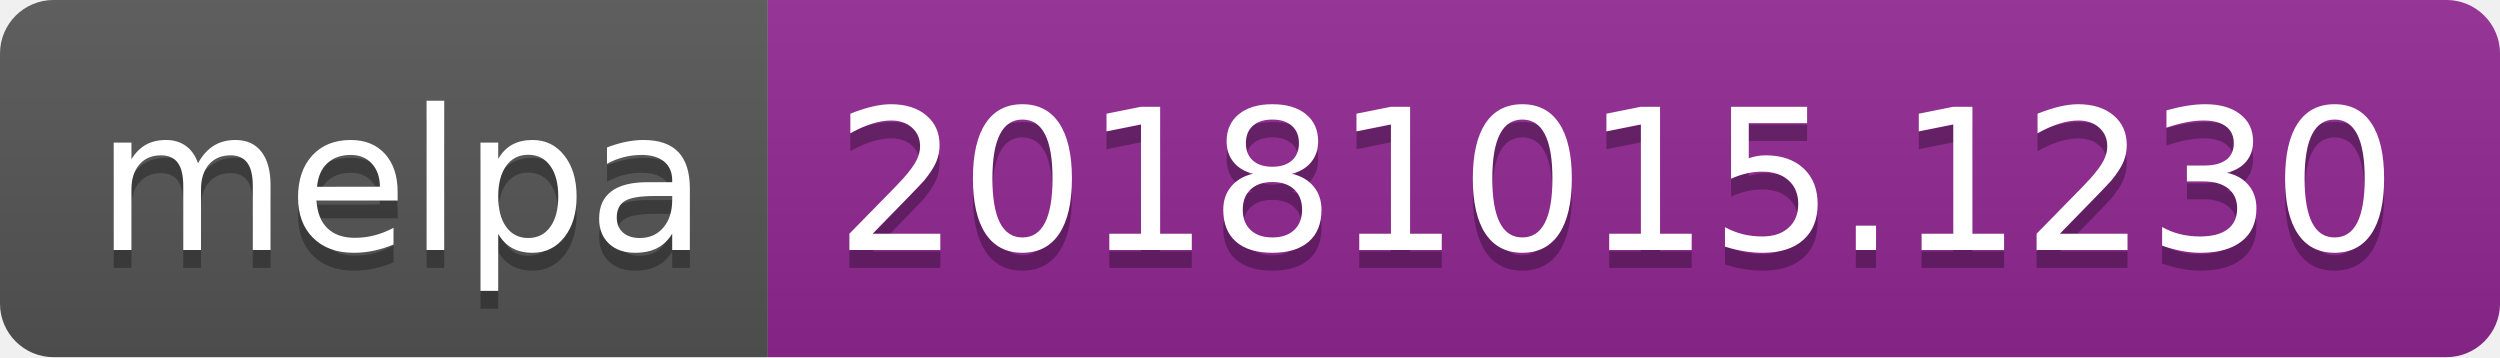
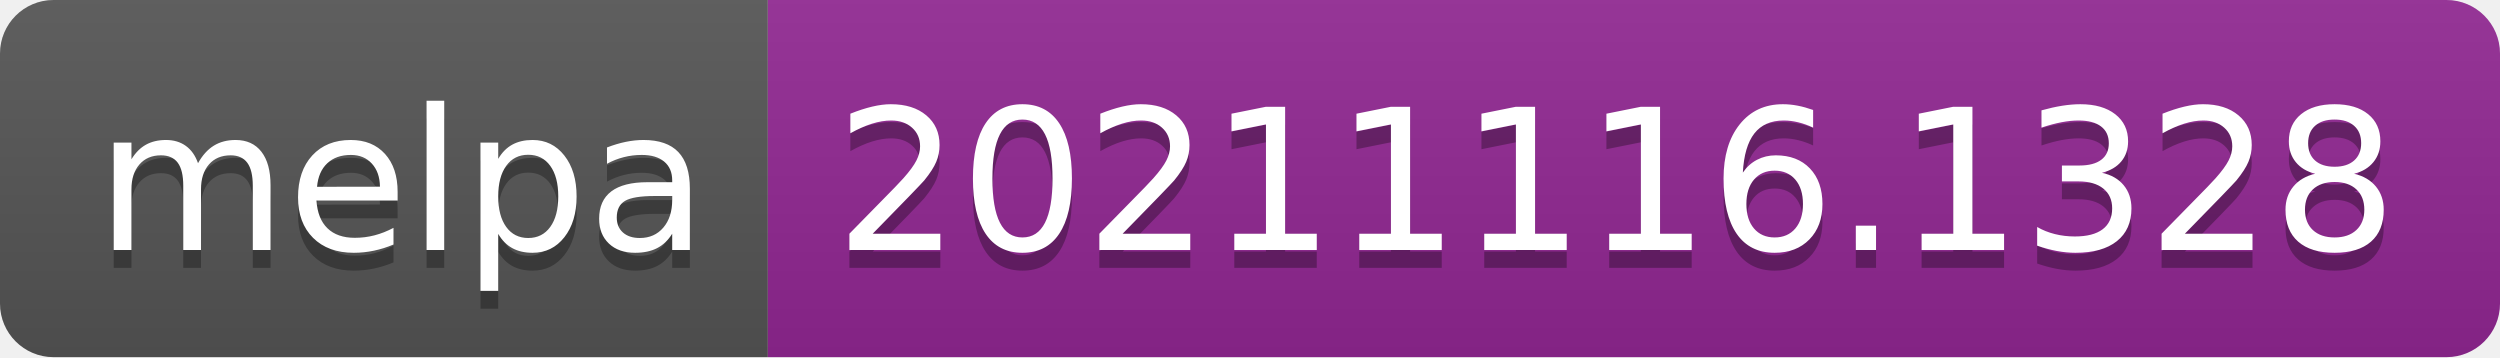
- <svg xmlns="http://www.w3.org/2000/svg" width="140" height="20" role="img" aria-label="melpa: 20181015.1230">
+ <svg xmlns="http://www.w3.org/2000/svg" width="140" height="20" role="img" aria-label="melpa: 20211116.1328">
  <linearGradient id="s" x2="0" y2="100%">
    <stop offset="0" stop-color="#bbb" stop-opacity=".1" />
    <stop offset="1" stop-opacity=".1" />
  </linearGradient>
  <clipPath id="r">
    <rect width="140" height="20" rx="3" fill="#fff" />
  </clipPath>
  <g clip-path="url(#r)">
    <rect width="43" height="20" fill="#555" />
    <rect x="43" width="97" height="20" fill="#922793" />
    <rect width="140" height="20" fill="url(#s)" />
  </g>
  <g fill="#fff" text-anchor="middle" font-family="Verdana,Geneva,DejaVu Sans,sans-serif" text-rendering="geometricPrecision" font-size="110">
    <text aria-hidden="true" x="225" y="150" fill="#010101" fill-opacity=".3" transform="scale(.1)" textLength="330">melpa</text>
    <text x="225" y="140" transform="scale(.1)" fill="#fff" textLength="330">melpa</text>
-     <text aria-hidden="true" x="905" y="150" fill="#010101" fill-opacity=".3" transform="scale(.1)" textLength="870">20181015.1230</text>
-     <text x="905" y="140" transform="scale(.1)" fill="#fff" textLength="870">20181015.1230</text>
+     <text aria-hidden="true" x="905" y="150" fill="#010101" fill-opacity=".3" transform="scale(.1)" textLength="870">20211116.1328</text>
+     <text x="905" y="140" transform="scale(.1)" fill="#fff" textLength="870">20211116.1328</text>
  </g>
</svg>
